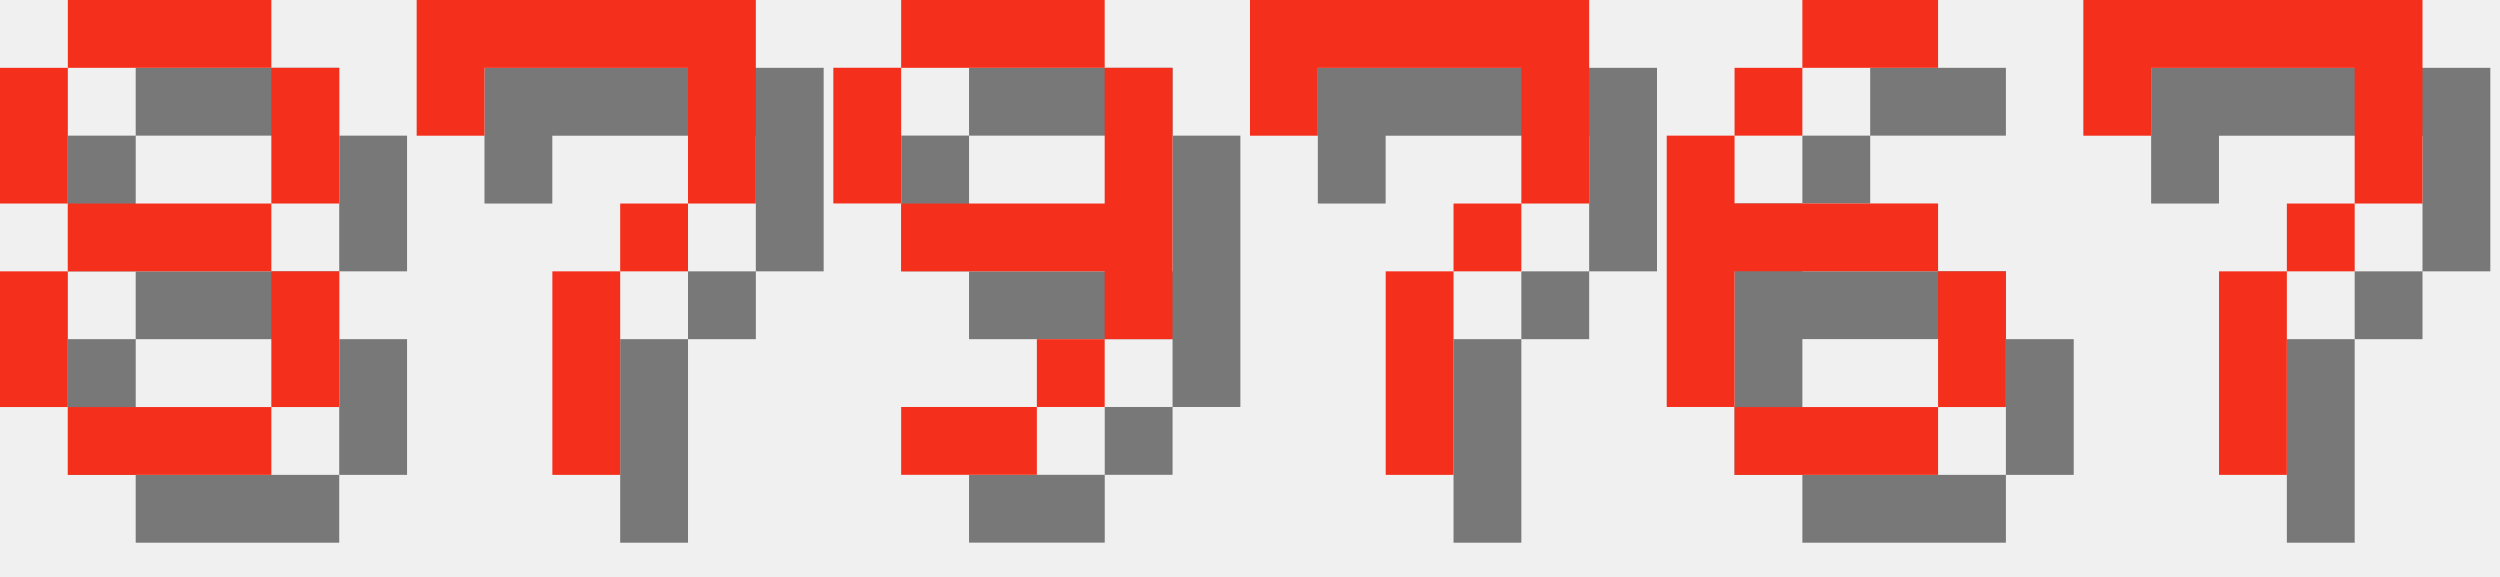
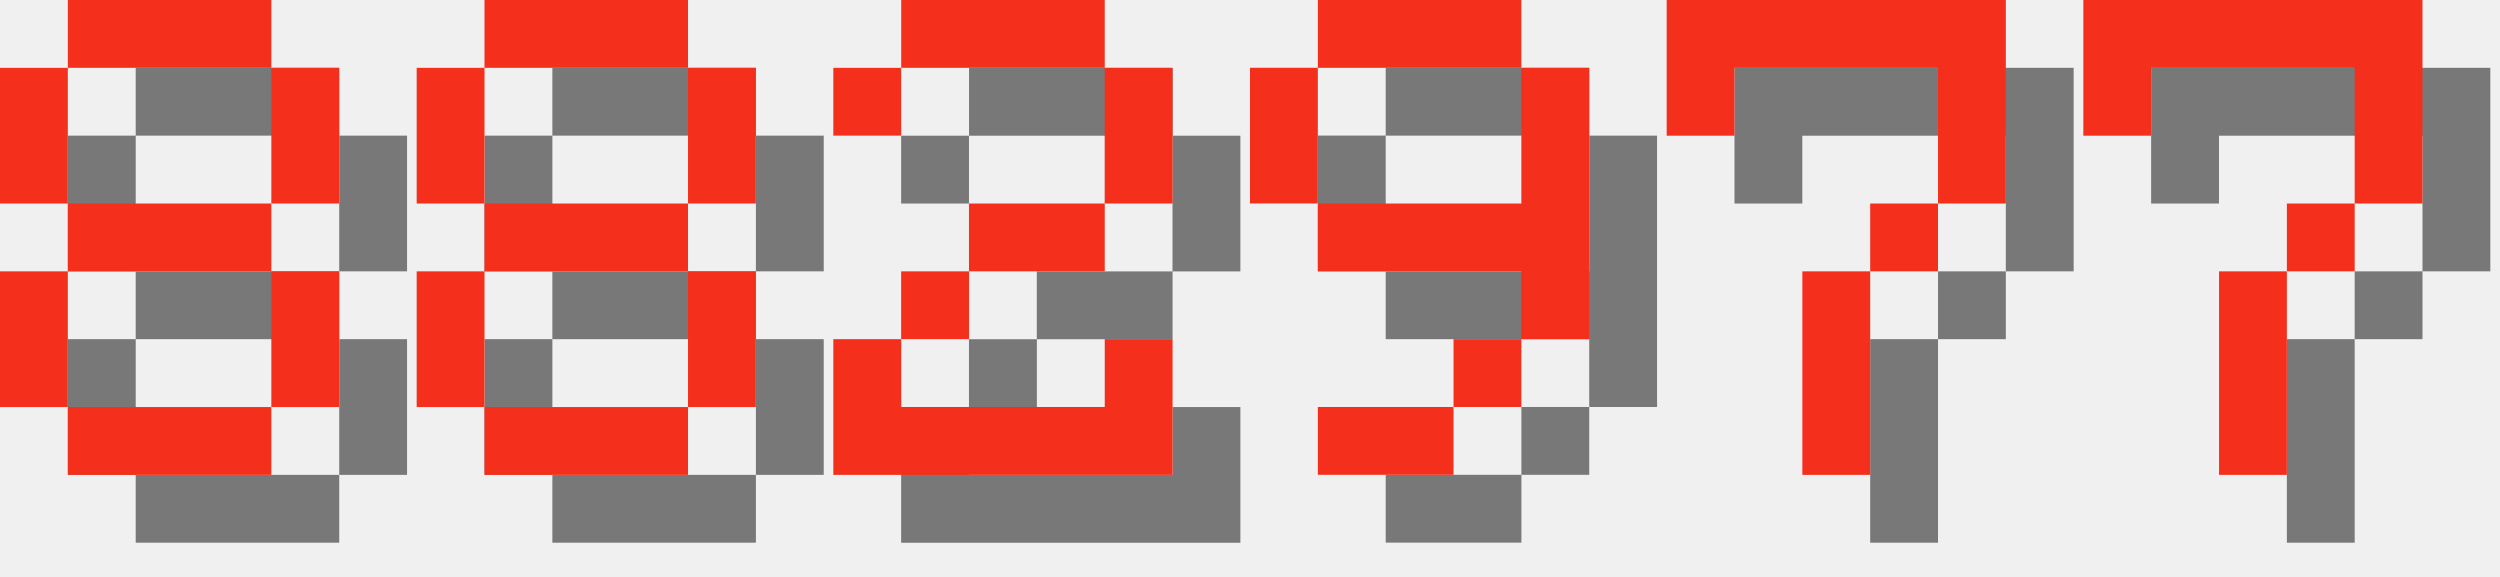
<svg xmlns="http://www.w3.org/2000/svg" version="1.1" width="156.0" height="36">
  <style>
        .text-foreground {
            fill: #F4301C;
        }
        .text-shadow {
            fill: #000000;
            fill-opacity: 0.5;
        }
    </style>
  <g class="digit" id="digit_8" transform="translate(0.0, 0), scale(4)">
    <path id="digit_8_shadow" class="text-shadow" d="m2.117 1.058v1.058h3.175v-1.058h-3.175zm3.175 1.058v2.117h1.058v-2.117h-1.058zm0 2.117h-3.175v1.058h3.175v-1.058zm0 1.058v2.117h1.058v-2.117h-1.058zm0 2.117h-3.175v1.058h3.175v-1.058zm-3.175 0v-2.117h-1.058v2.117h1.058zm0-3.175v-2.117h-1.058v2.117h1.058z" fill-opacity=".5" style="paint-order:stroke fill markers" />
    <path id="digit_8_fg" class="text-foreground" d="m1.058 0v1.058h3.175v-1.058h-3.175zm3.175 1.058v2.117h1.058v-2.117h-1.058zm0 2.117h-3.175v1.058h3.175v-1.058zm0 1.058v2.117h1.058v-2.117h-1.058zm0 2.117h-3.175v1.058h3.175v-1.058zm-3.175 0v-2.117h-1.058v2.117h1.058zm0-3.175v-2.117h-1.058v2.117h1.058z" fill="#fff" style="paint-order:stroke fill markers" />
  </g>
-   <g class="digit" id="digit_7" transform="translate(26.0, 0), scale(4)">
-     <path id="digit_7_shadow" class="text-shadow" d="m1.058 1.058 2e-6 2.117h1.058v-1.058h3.175v1.058l2e-7 1.058h-1.058v1.058h-1.058l4e-7 3.175 1.058 1e-7v-3.175h1.058v-1.058h1.058l5e-7 -1.058v-2.117z" fill-opacity=".5" style="paint-order:stroke fill markers" />
-     <path id="digit_7_fg" class="text-foreground" d="m0 0 2e-6 2.117h1.058v-1.058h3.175v1.058l2e-7 1.058h-1.058v1.058h-1.058l4e-7 3.175 1.058 1e-7v-3.175h1.058v-1.058h1.058l5e-7 -1.058v-2.117z" fill="#fff" style="paint-order:stroke fill markers" />
+   <g class="digit" id="digit_8" transform="translate(26.0, 0), scale(4)">
+     <path id="digit_8_shadow" class="text-shadow" d="m2.117 1.058v1.058h3.175v-1.058h-3.175zm3.175 1.058v2.117h1.058v-2.117h-1.058zm0 2.117h-3.175v1.058h3.175v-1.058zm0 1.058v2.117h1.058v-2.117h-1.058zm0 2.117h-3.175v1.058h3.175v-1.058zm-3.175 0v-2.117h-1.058v2.117h1.058zm0-3.175v-2.117h-1.058v2.117h1.058z" fill-opacity=".5" style="paint-order:stroke fill markers" />
+     <path id="digit_8_fg" class="text-foreground" d="m1.058 0v1.058h3.175v-1.058h-3.175zm3.175 1.058v2.117h1.058v-2.117h-1.058zm0 2.117h-3.175v1.058h3.175v-1.058zm0 1.058v2.117h1.058v-2.117h-1.058zm0 2.117h-3.175v1.058h3.175v-1.058zm-3.175 0v-2.117h-1.058v2.117h1.058zm0-3.175v-2.117h-1.058v2.117h1.058z" fill="#fff" style="paint-order:stroke fill markers" />
  </g>
-   <g class="digit" id="digit_9" transform="translate(52.0, 0), scale(4)">
+   <g class="digit" id="digit_2" transform="translate(52.0, 0), scale(4)">
+     <path id="digit_2_shadow" class="text-shadow" d="m1.058 2.117v1.058h1.058v-1.058h3.175v2.117h-2.117v1.058h-1.058v1.058h-1.058v2.117h5.292v-2.117h-1.058v1.058h-3.175v-1.058h1.058v-1.058h2.117v-1.058h1.058v-2.117h-1.058v-1.058h-3.175v1.058h-1.058z" fill-opacity=".5" style="paint-order:stroke fill markers" />
+     <path id="digit_2_fg" class="text-foreground" d="m0 1.058v1.058h1.058v-1.058h3.175v2.117h-2.117v1.058h-1.058v1.058h-1.058v2.117h5.292v-2.117h-1.058v1.058h-3.175v-1.058h1.058v-1.058h2.117v-1.058h1.058v-2.117h-1.058v-1.058h-3.175v1.058h-1.058z" fill="#fff" style="paint-order:stroke fill markers" />
+   </g>
+   <g class="digit" id="digit_9" transform="translate(78.0, 0), scale(4)">
    <path id="digit_9_shadow" class="text-shadow" d="m2.117 1.058v1.058h3.175v-1.058h-3.175zm3.175 1.058v2.117h-3.175v1.058h3.175v1.058h1.058v-4.233h-1.058zm0 4.233h-1.058v1.058h1.058v-1.058zm-1.058 1.058h-2.117v1.058h2.117v-1.058zm-2.117-3.175v-2.117h-1.058v2.117h1.058z" fill-opacity=".5" style="paint-order:stroke fill markers" />
    <path id="digit_9_fg" class="text-foreground" d="m1.058 0v1.058h3.175v-1.058h-3.175zm3.175 1.058v2.117h-3.175v1.058h3.175v1.058h1.058v-4.233h-1.058zm0 4.233h-1.058v1.058h1.058v-1.058zm-1.058 1.058h-2.117v1.058h2.117v-1.058zm-2.117-3.175v-2.117h-1.058v2.117h1.058z" fill="#fff" style="paint-order:stroke fill markers" />
  </g>
-   <g class="digit" id="digit_7" transform="translate(78.0, 0), scale(4)">
+   <g class="digit" id="digit_7" transform="translate(104.0, 0), scale(4)">
    <path id="digit_7_shadow" class="text-shadow" d="m1.058 1.058 2e-6 2.117h1.058v-1.058h3.175v1.058l2e-7 1.058h-1.058v1.058h-1.058l4e-7 3.175 1.058 1e-7v-3.175h1.058v-1.058h1.058l5e-7 -1.058v-2.117z" fill-opacity=".5" style="paint-order:stroke fill markers" />
    <path id="digit_7_fg" class="text-foreground" d="m0 0 2e-6 2.117h1.058v-1.058h3.175v1.058l2e-7 1.058h-1.058v1.058h-1.058l4e-7 3.175 1.058 1e-7v-3.175h1.058v-1.058h1.058l5e-7 -1.058v-2.117z" fill="#fff" style="paint-order:stroke fill markers" />
-   </g>
-   <g class="digit" id="digit_6" transform="translate(104.0, 0), scale(4)">
-     <path id="digit_6_shadow" class="text-shadow" d="m3.175 1.058v1.058h2.117v-1.058h-2.117zm0 1.058h-1.058v1.058h1.058v-1.058zm-1.058 1.058h-1.058v4.233h1.058v-2.117h3.175v-1.058h-3.175v-1.058zm3.175 2.117v2.117h1.058v-2.117h-1.058zm0 2.117h-3.175v1.058h3.175v-1.058z" fill-opacity=".5" style="paint-order:stroke fill markers" />
-     <path id="digit_6_fg" class="text-foreground" d="m2.117 0v1.058h2.117v-1.058h-2.117zm0 1.058h-1.058v1.058h1.058v-1.058zm-1.058 1.058h-1.058v4.233h1.058v-2.117h3.175v-1.058h-3.175v-1.058zm3.175 2.117v2.117h1.058v-2.117h-1.058zm0 2.117h-3.175v1.058h3.175v-1.058z" fill="#fff" style="paint-order:stroke fill markers" />
  </g>
  <g class="digit" id="digit_7" transform="translate(130.0, 0), scale(4)">
    <path id="digit_7_shadow" class="text-shadow" d="m1.058 1.058 2e-6 2.117h1.058v-1.058h3.175v1.058l2e-7 1.058h-1.058v1.058h-1.058l4e-7 3.175 1.058 1e-7v-3.175h1.058v-1.058h1.058l5e-7 -1.058v-2.117z" fill-opacity=".5" style="paint-order:stroke fill markers" />
    <path id="digit_7_fg" class="text-foreground" d="m0 0 2e-6 2.117h1.058v-1.058h3.175v1.058l2e-7 1.058h-1.058v1.058h-1.058l4e-7 3.175 1.058 1e-7v-3.175h1.058v-1.058h1.058l5e-7 -1.058v-2.117z" fill="#fff" style="paint-order:stroke fill markers" />
  </g>
</svg>
